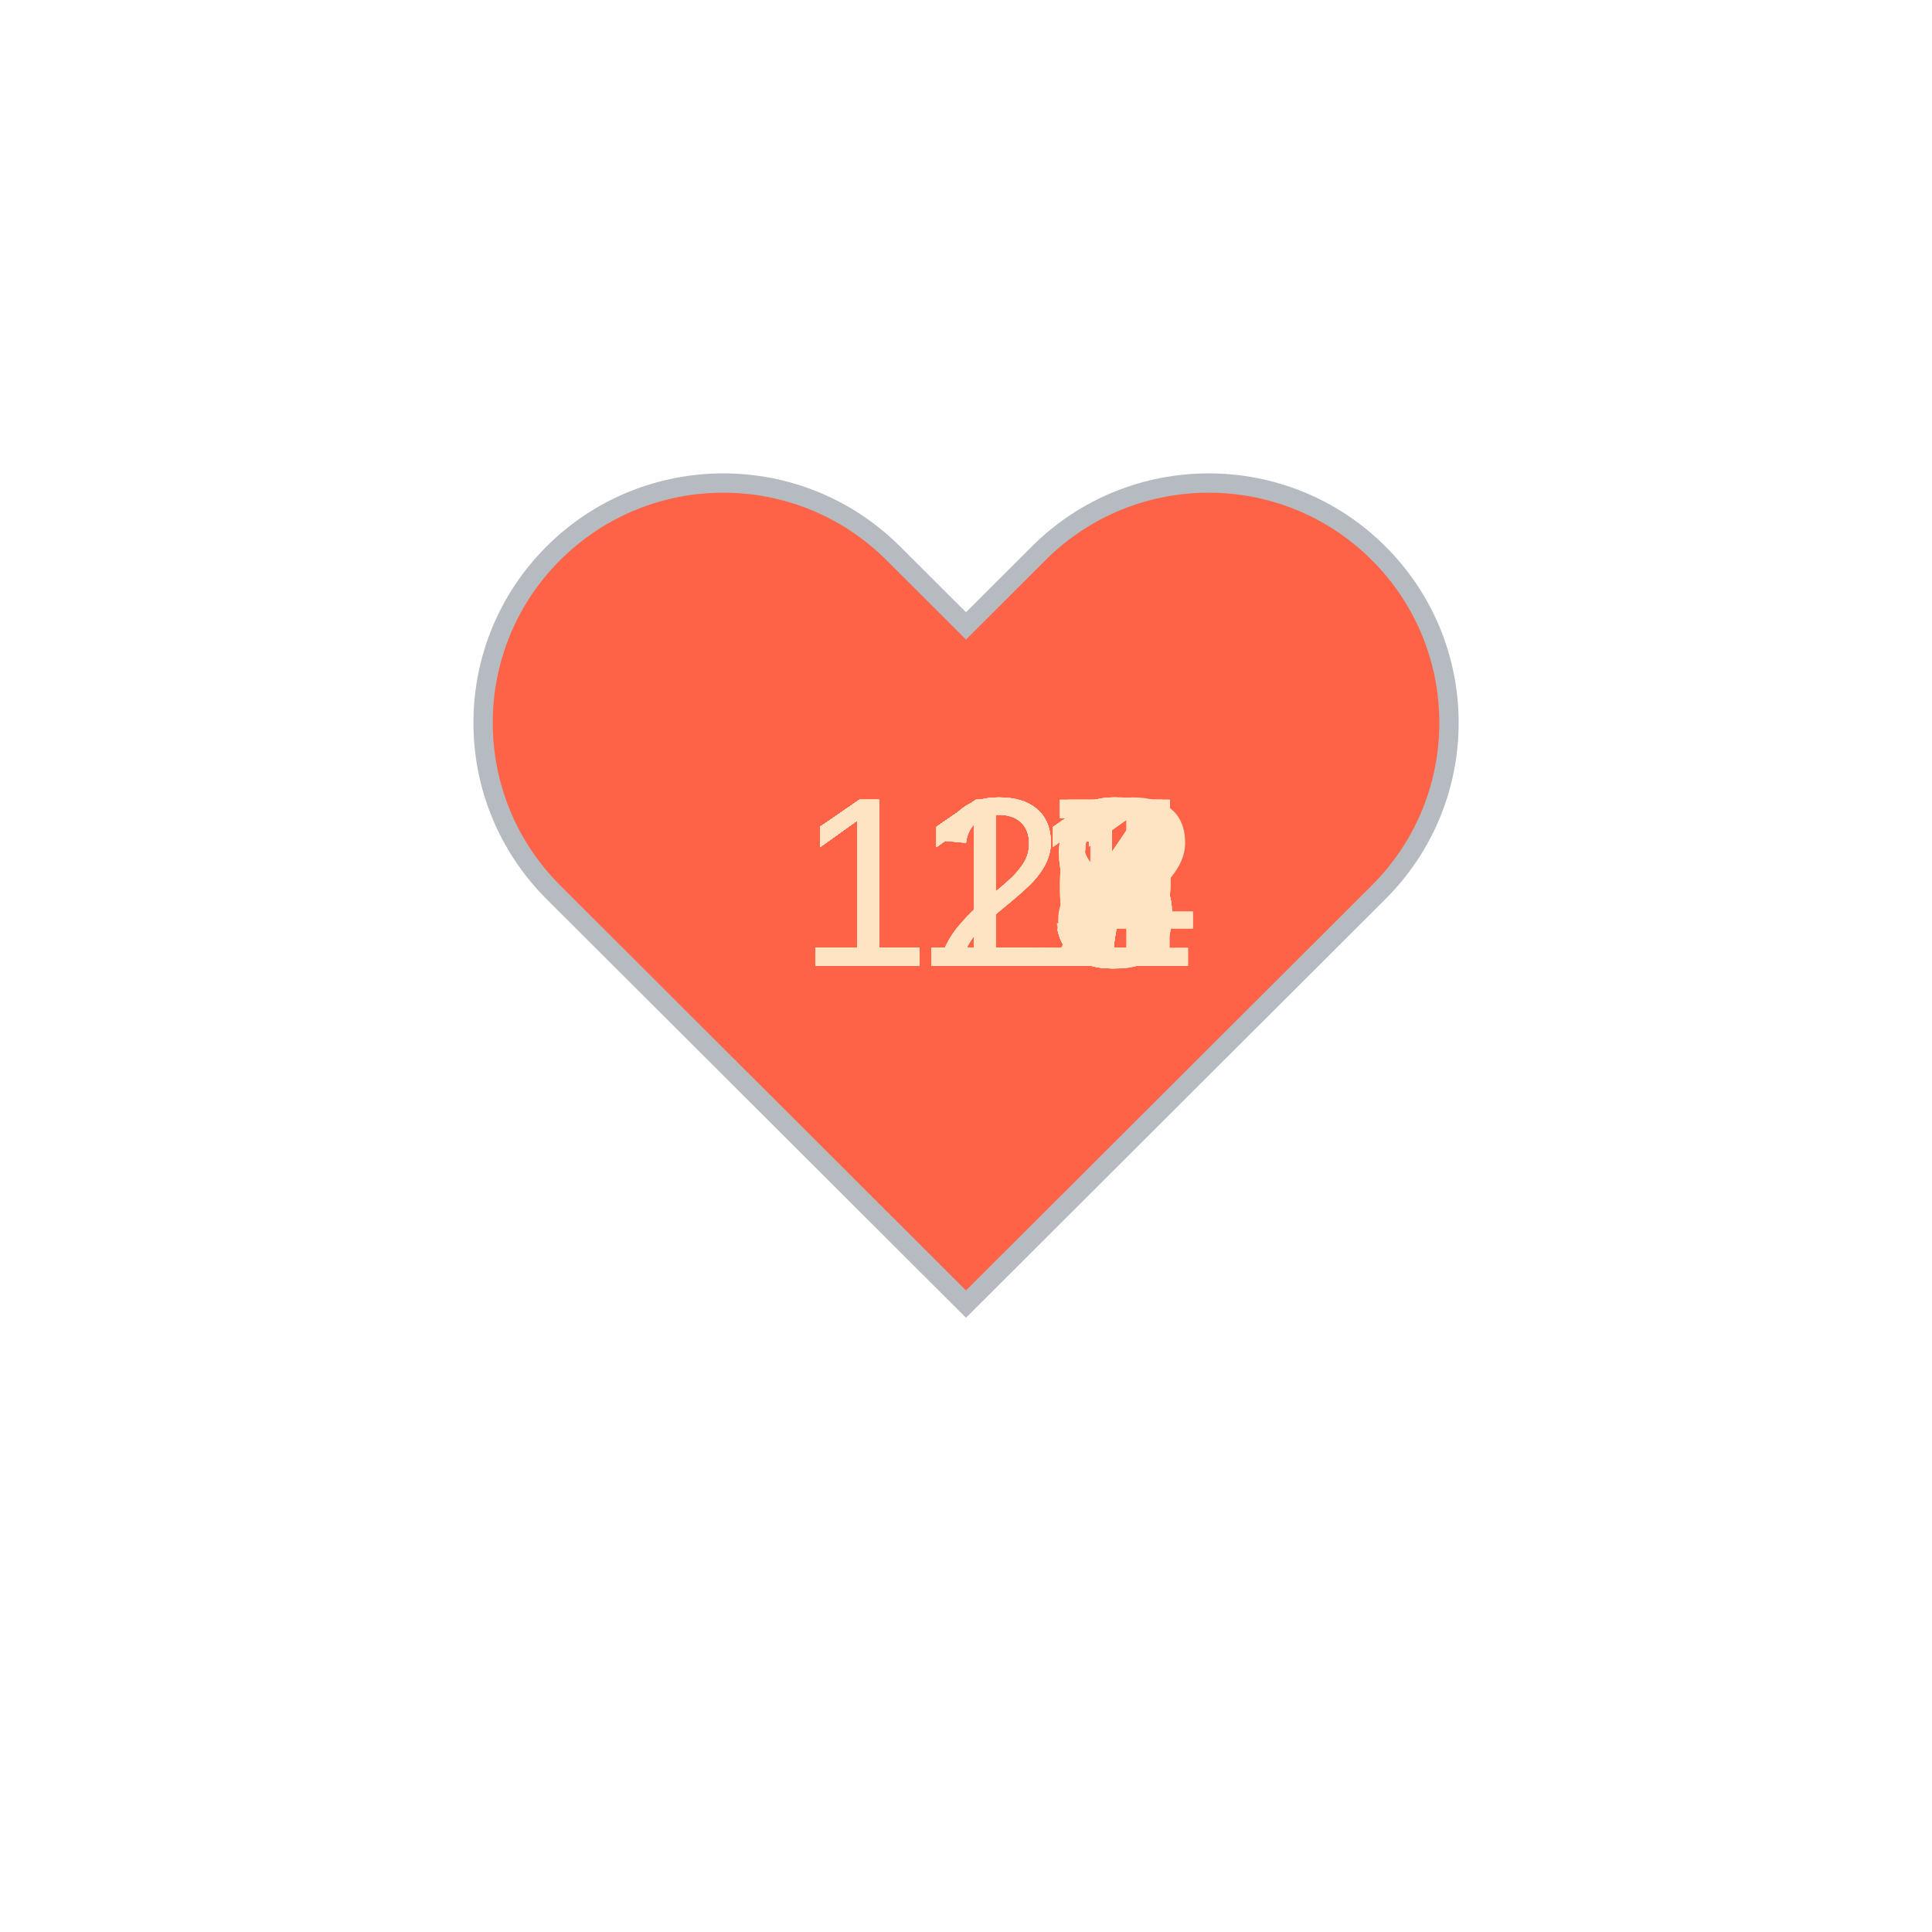
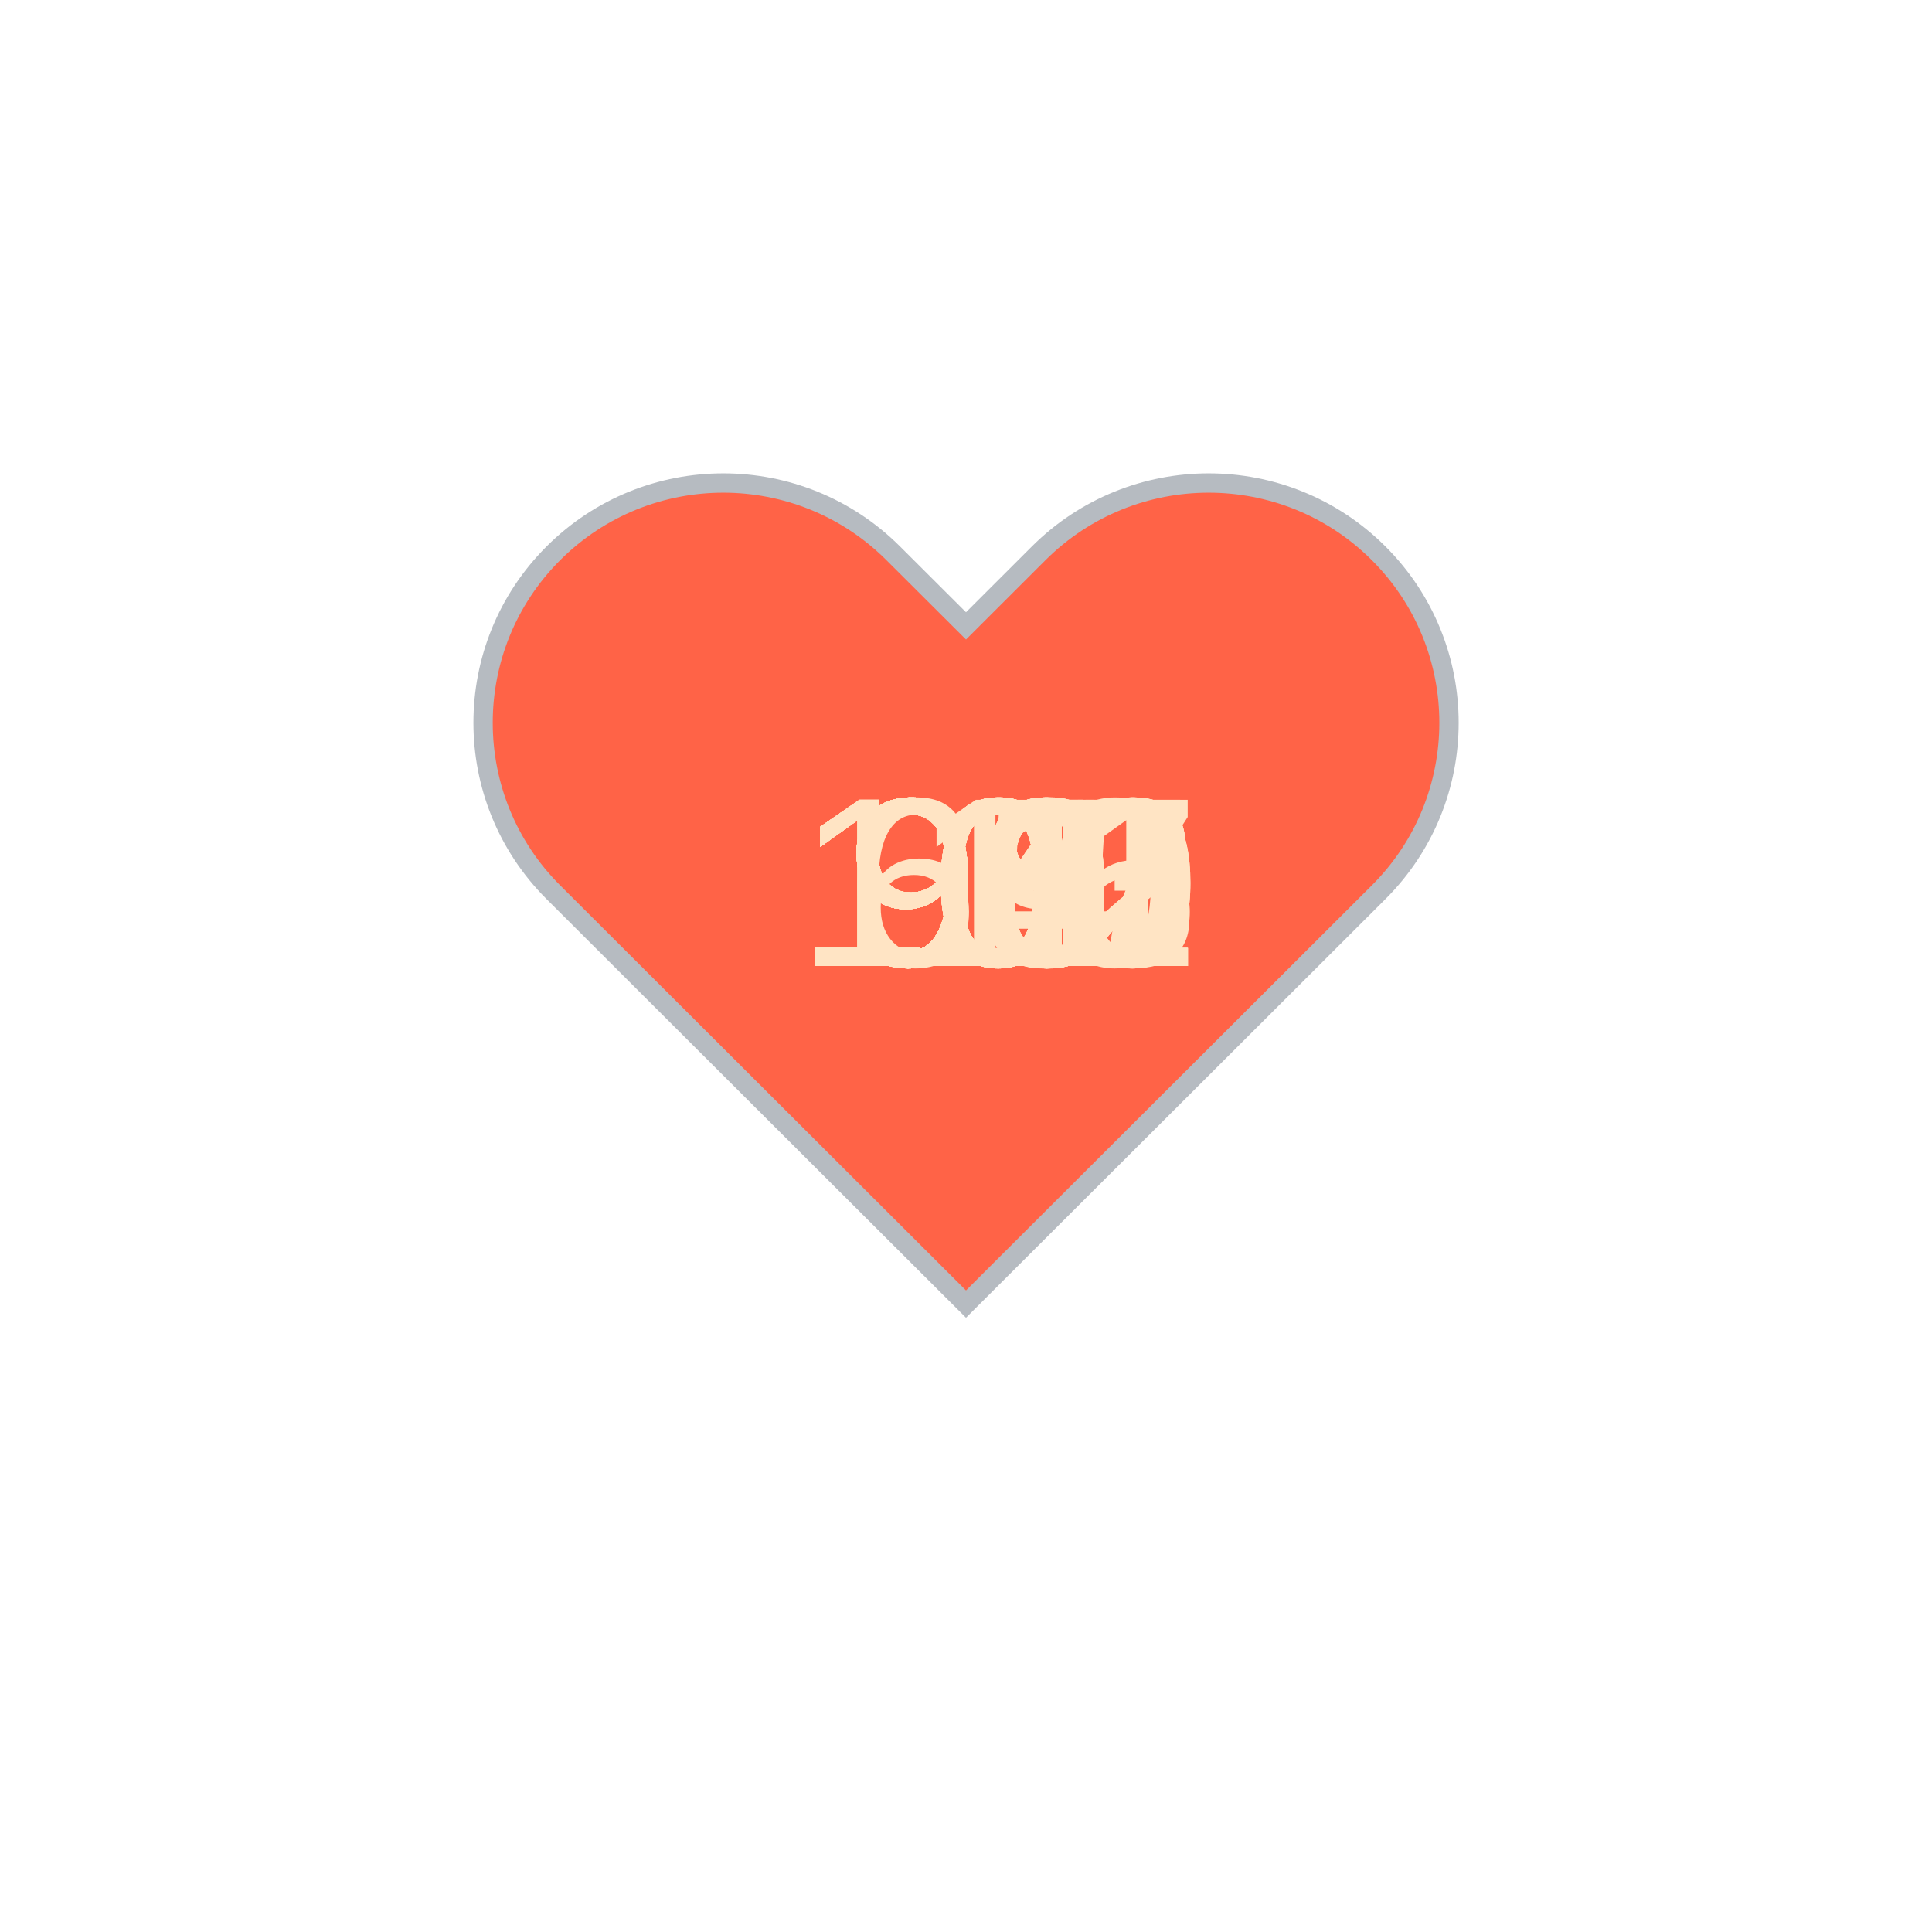
<svg xmlns="http://www.w3.org/2000/svg" baseProfile="full" height="150" version="1.1" viewBox="0,0,200,200" width="150">
  <defs />
  <g transform="translate(100 100)">
    <path d="M92.71,7.27L92.71,7.27c-9.71-9.69-25.46-9.69-35.18,0L50,14.79l-7.54-7.52C32.75-2.42,17-2.42,7.29,7.27v0 c-9.71,9.69-9.71,25.41,0,35.1L50,85l42.71-42.63C102.43,32.68,102.43,16.96,92.71,7.27z" fill="tomato" stroke="#B6BBC1" stroke-width="2" transform="translate(-50 -50)" />
    <animateTransform additive="sum" attributeName="transform" dur="1.2s" repeatCount="indefinite" type="scale" values="1; 1.5; 1.25; 1.5; 1.5; 1;" />
-     <text fill="bisque" style="font-size:25px; font-family:Arial" transform="translate(-17.5 0)">111<animate attributeName="visibility" dur="36.0s" keyTimes="0;0.03;0.07;0.1;0.13;0.17;0.2;0.23;0.27;0.3;0.33;0.37;0.4;0.43;0.47;0.5;0.53;0.57;0.6;0.63;0.67;0.7;0.73;0.77;0.8;0.83;0.87;0.9;0.93;0.97;1.0" repeatCount="indefinite" values="visible;hidden;hidden;hidden;hidden;hidden;hidden;hidden;hidden;hidden;hidden;hidden;hidden;hidden;hidden;hidden;hidden;hidden;hidden;hidden;hidden;hidden;hidden;hidden;hidden;hidden;hidden;hidden;hidden;hidden;hidden" />
+     <text fill="bisque" style="font-size:25px; font-family:Arial" transform="translate(-12.5 0)">95<animate attributeName="visibility" dur="36.0s" keyTimes="0;0.03;0.07;0.1;0.13;0.17;0.2;0.23;0.27;0.3;0.33;0.37;0.4;0.43;0.47;0.5;0.53;0.57;0.6;0.63;0.67;0.7;0.73;0.77;0.8;0.83;0.87;0.9;0.93;0.97;1.0" repeatCount="indefinite" values="visible;hidden;hidden;hidden;hidden;hidden;hidden;hidden;hidden;hidden;hidden;hidden;hidden;hidden;hidden;hidden;hidden;hidden;hidden;hidden;hidden;hidden;hidden;hidden;hidden;hidden;hidden;hidden;hidden;hidden;hidden" />
    </text>
-     <text fill="bisque" style="font-size:25px; font-family:Arial" transform="translate(-17.5 0)">117<animate attributeName="visibility" dur="36.0s" keyTimes="0;0.03;0.07;0.1;0.13;0.17;0.2;0.23;0.27;0.3;0.33;0.37;0.4;0.43;0.47;0.5;0.53;0.57;0.6;0.63;0.67;0.7;0.73;0.77;0.8;0.83;0.87;0.9;0.93;0.97;1.0" repeatCount="indefinite" values="hidden;visible;hidden;hidden;hidden;hidden;hidden;hidden;hidden;hidden;hidden;hidden;hidden;hidden;hidden;hidden;hidden;hidden;hidden;hidden;hidden;hidden;hidden;hidden;hidden;hidden;hidden;hidden;hidden;hidden;hidden" />
+     <text fill="bisque" style="font-size:25px; font-family:Arial" transform="translate(-17.5 0)">105<animate attributeName="visibility" dur="36.0s" keyTimes="0;0.03;0.07;0.1;0.13;0.17;0.2;0.23;0.27;0.3;0.33;0.37;0.4;0.43;0.47;0.5;0.53;0.57;0.6;0.63;0.67;0.7;0.73;0.77;0.8;0.83;0.87;0.9;0.93;0.97;1.0" repeatCount="indefinite" values="hidden;visible;hidden;hidden;hidden;hidden;hidden;hidden;hidden;hidden;hidden;hidden;hidden;hidden;hidden;hidden;hidden;hidden;hidden;hidden;hidden;hidden;hidden;hidden;hidden;hidden;hidden;hidden;hidden;hidden;hidden" />
    </text>
-     <text fill="bisque" style="font-size:25px; font-family:Arial" transform="translate(-17.5 0)">117<animate attributeName="visibility" dur="36.0s" keyTimes="0;0.03;0.07;0.1;0.13;0.17;0.2;0.23;0.27;0.3;0.33;0.37;0.4;0.43;0.47;0.5;0.53;0.57;0.6;0.63;0.67;0.7;0.73;0.77;0.8;0.83;0.87;0.9;0.93;0.97;1.0" repeatCount="indefinite" values="hidden;hidden;visible;hidden;hidden;hidden;hidden;hidden;hidden;hidden;hidden;hidden;hidden;hidden;hidden;hidden;hidden;hidden;hidden;hidden;hidden;hidden;hidden;hidden;hidden;hidden;hidden;hidden;hidden;hidden;hidden" />
+     <text fill="bisque" style="font-size:25px; font-family:Arial" transform="translate(-17.5 0)">102<animate attributeName="visibility" dur="36.0s" keyTimes="0;0.03;0.07;0.1;0.13;0.17;0.2;0.23;0.27;0.3;0.33;0.37;0.4;0.43;0.47;0.5;0.53;0.57;0.6;0.63;0.67;0.7;0.73;0.77;0.8;0.83;0.87;0.9;0.93;0.97;1.0" repeatCount="indefinite" values="hidden;hidden;visible;hidden;hidden;hidden;hidden;hidden;hidden;hidden;hidden;hidden;hidden;hidden;hidden;hidden;hidden;hidden;hidden;hidden;hidden;hidden;hidden;hidden;hidden;hidden;hidden;hidden;hidden;hidden;hidden" />
    </text>
-     <text fill="bisque" style="font-size:25px; font-family:Arial" transform="translate(-17.5 0)">111<animate attributeName="visibility" dur="36.0s" keyTimes="0;0.03;0.07;0.1;0.13;0.17;0.2;0.23;0.27;0.3;0.33;0.37;0.4;0.43;0.47;0.5;0.53;0.57;0.6;0.63;0.67;0.7;0.73;0.77;0.8;0.83;0.87;0.9;0.93;0.97;1.0" repeatCount="indefinite" values="hidden;hidden;hidden;visible;hidden;hidden;hidden;hidden;hidden;hidden;hidden;hidden;hidden;hidden;hidden;hidden;hidden;hidden;hidden;hidden;hidden;hidden;hidden;hidden;hidden;hidden;hidden;hidden;hidden;hidden;hidden" />
+     <text fill="bisque" style="font-size:25px; font-family:Arial" transform="translate(-12.5 0)">98<animate attributeName="visibility" dur="36.0s" keyTimes="0;0.03;0.07;0.1;0.13;0.17;0.2;0.23;0.27;0.3;0.33;0.37;0.4;0.43;0.47;0.5;0.53;0.57;0.6;0.63;0.67;0.7;0.73;0.77;0.8;0.83;0.87;0.9;0.93;0.97;1.0" repeatCount="indefinite" values="hidden;hidden;hidden;visible;hidden;hidden;hidden;hidden;hidden;hidden;hidden;hidden;hidden;hidden;hidden;hidden;hidden;hidden;hidden;hidden;hidden;hidden;hidden;hidden;hidden;hidden;hidden;hidden;hidden;hidden;hidden" />
    </text>
-     <text fill="bisque" style="font-size:25px; font-family:Arial" transform="translate(-17.5 0)">115<animate attributeName="visibility" dur="36.0s" keyTimes="0;0.03;0.07;0.1;0.13;0.17;0.2;0.23;0.27;0.3;0.33;0.37;0.4;0.43;0.47;0.5;0.53;0.57;0.6;0.63;0.67;0.7;0.73;0.77;0.8;0.83;0.87;0.9;0.93;0.97;1.0" repeatCount="indefinite" values="hidden;hidden;hidden;hidden;visible;hidden;hidden;hidden;hidden;hidden;hidden;hidden;hidden;hidden;hidden;hidden;hidden;hidden;hidden;hidden;hidden;hidden;hidden;hidden;hidden;hidden;hidden;hidden;hidden;hidden;hidden" />
+     <text fill="bisque" style="font-size:25px; font-family:Arial" transform="translate(-17.5 0)">101<animate attributeName="visibility" dur="36.0s" keyTimes="0;0.03;0.07;0.1;0.13;0.17;0.2;0.23;0.27;0.3;0.33;0.37;0.4;0.43;0.47;0.5;0.53;0.57;0.6;0.63;0.67;0.7;0.73;0.77;0.8;0.83;0.87;0.9;0.93;0.97;1.0" repeatCount="indefinite" values="hidden;hidden;hidden;hidden;visible;hidden;hidden;hidden;hidden;hidden;hidden;hidden;hidden;hidden;hidden;hidden;hidden;hidden;hidden;hidden;hidden;hidden;hidden;hidden;hidden;hidden;hidden;hidden;hidden;hidden;hidden" />
    </text>
-     <text fill="bisque" style="font-size:25px; font-family:Arial" transform="translate(-17.5 0)">115<animate attributeName="visibility" dur="36.0s" keyTimes="0;0.03;0.07;0.1;0.13;0.17;0.2;0.23;0.27;0.3;0.33;0.37;0.4;0.43;0.47;0.5;0.53;0.57;0.6;0.63;0.67;0.7;0.73;0.77;0.8;0.83;0.87;0.9;0.93;0.97;1.0" repeatCount="indefinite" values="hidden;hidden;hidden;hidden;hidden;visible;hidden;hidden;hidden;hidden;hidden;hidden;hidden;hidden;hidden;hidden;hidden;hidden;hidden;hidden;hidden;hidden;hidden;hidden;hidden;hidden;hidden;hidden;hidden;hidden;hidden" />
+     <text fill="bisque" style="font-size:25px; font-family:Arial" transform="translate(-17.5 0)">100<animate attributeName="visibility" dur="36.0s" keyTimes="0;0.03;0.07;0.1;0.13;0.17;0.2;0.23;0.27;0.3;0.33;0.37;0.4;0.43;0.47;0.5;0.53;0.57;0.6;0.63;0.67;0.7;0.73;0.77;0.8;0.83;0.87;0.9;0.93;0.97;1.0" repeatCount="indefinite" values="hidden;hidden;hidden;hidden;hidden;visible;hidden;hidden;hidden;hidden;hidden;hidden;hidden;hidden;hidden;hidden;hidden;hidden;hidden;hidden;hidden;hidden;hidden;hidden;hidden;hidden;hidden;hidden;hidden;hidden;hidden" />
    </text>
-     <text fill="bisque" style="font-size:25px; font-family:Arial" transform="translate(-17.5 0)">115<animate attributeName="visibility" dur="36.0s" keyTimes="0;0.03;0.07;0.1;0.13;0.17;0.2;0.23;0.27;0.3;0.33;0.37;0.4;0.43;0.47;0.5;0.53;0.57;0.6;0.63;0.67;0.7;0.73;0.77;0.8;0.83;0.87;0.9;0.93;0.97;1.0" repeatCount="indefinite" values="hidden;hidden;hidden;hidden;hidden;hidden;visible;hidden;hidden;hidden;hidden;hidden;hidden;hidden;hidden;hidden;hidden;hidden;hidden;hidden;hidden;hidden;hidden;hidden;hidden;hidden;hidden;hidden;hidden;hidden;hidden" />
+     <text fill="bisque" style="font-size:25px; font-family:Arial" transform="translate(-12.5 0)">98<animate attributeName="visibility" dur="36.0s" keyTimes="0;0.03;0.07;0.1;0.13;0.17;0.2;0.23;0.27;0.3;0.33;0.37;0.4;0.43;0.47;0.5;0.53;0.57;0.6;0.63;0.67;0.7;0.73;0.77;0.8;0.83;0.87;0.9;0.93;0.97;1.0" repeatCount="indefinite" values="hidden;hidden;hidden;hidden;hidden;hidden;visible;hidden;hidden;hidden;hidden;hidden;hidden;hidden;hidden;hidden;hidden;hidden;hidden;hidden;hidden;hidden;hidden;hidden;hidden;hidden;hidden;hidden;hidden;hidden;hidden" />
    </text>
-     <text fill="bisque" style="font-size:25px; font-family:Arial" transform="translate(-17.5 0)">115<animate attributeName="visibility" dur="36.0s" keyTimes="0;0.03;0.07;0.1;0.13;0.17;0.2;0.23;0.27;0.3;0.33;0.37;0.4;0.43;0.47;0.5;0.53;0.57;0.6;0.63;0.67;0.7;0.73;0.77;0.8;0.83;0.87;0.9;0.93;0.97;1.0" repeatCount="indefinite" values="hidden;hidden;hidden;hidden;hidden;hidden;hidden;visible;hidden;hidden;hidden;hidden;hidden;hidden;hidden;hidden;hidden;hidden;hidden;hidden;hidden;hidden;hidden;hidden;hidden;hidden;hidden;hidden;hidden;hidden;hidden" />
+     <text fill="bisque" style="font-size:25px; font-family:Arial" transform="translate(-17.5 0)">102<animate attributeName="visibility" dur="36.0s" keyTimes="0;0.03;0.07;0.1;0.13;0.17;0.2;0.23;0.27;0.3;0.33;0.37;0.4;0.43;0.47;0.5;0.53;0.57;0.6;0.63;0.67;0.7;0.73;0.77;0.8;0.83;0.87;0.9;0.93;0.97;1.0" repeatCount="indefinite" values="hidden;hidden;hidden;hidden;hidden;hidden;hidden;visible;hidden;hidden;hidden;hidden;hidden;hidden;hidden;hidden;hidden;hidden;hidden;hidden;hidden;hidden;hidden;hidden;hidden;hidden;hidden;hidden;hidden;hidden;hidden" />
    </text>
-     <text fill="bisque" style="font-size:25px; font-family:Arial" transform="translate(-17.5 0)">112<animate attributeName="visibility" dur="36.0s" keyTimes="0;0.03;0.07;0.1;0.13;0.17;0.2;0.23;0.27;0.3;0.33;0.37;0.4;0.43;0.47;0.5;0.53;0.57;0.6;0.63;0.67;0.7;0.73;0.77;0.8;0.83;0.87;0.9;0.93;0.97;1.0" repeatCount="indefinite" values="hidden;hidden;hidden;hidden;hidden;hidden;hidden;hidden;visible;hidden;hidden;hidden;hidden;hidden;hidden;hidden;hidden;hidden;hidden;hidden;hidden;hidden;hidden;hidden;hidden;hidden;hidden;hidden;hidden;hidden;hidden" />
+     <text fill="bisque" style="font-size:25px; font-family:Arial" transform="translate(-17.5 0)">103<animate attributeName="visibility" dur="36.0s" keyTimes="0;0.03;0.07;0.1;0.13;0.17;0.2;0.23;0.27;0.3;0.33;0.37;0.4;0.43;0.47;0.5;0.53;0.57;0.6;0.63;0.67;0.7;0.73;0.77;0.8;0.83;0.87;0.9;0.93;0.97;1.0" repeatCount="indefinite" values="hidden;hidden;hidden;hidden;hidden;hidden;hidden;hidden;visible;hidden;hidden;hidden;hidden;hidden;hidden;hidden;hidden;hidden;hidden;hidden;hidden;hidden;hidden;hidden;hidden;hidden;hidden;hidden;hidden;hidden;hidden" />
    </text>
-     <text fill="bisque" style="font-size:25px; font-family:Arial" transform="translate(-17.5 0)">117<animate attributeName="visibility" dur="36.0s" keyTimes="0;0.03;0.07;0.1;0.13;0.17;0.2;0.23;0.27;0.3;0.33;0.37;0.4;0.43;0.47;0.5;0.53;0.57;0.6;0.63;0.67;0.7;0.73;0.77;0.8;0.83;0.87;0.9;0.93;0.97;1.0" repeatCount="indefinite" values="hidden;hidden;hidden;hidden;hidden;hidden;hidden;hidden;hidden;visible;hidden;hidden;hidden;hidden;hidden;hidden;hidden;hidden;hidden;hidden;hidden;hidden;hidden;hidden;hidden;hidden;hidden;hidden;hidden;hidden;hidden" />
+     <text fill="bisque" style="font-size:25px; font-family:Arial" transform="translate(-12.5 0)">90<animate attributeName="visibility" dur="36.0s" keyTimes="0;0.03;0.07;0.1;0.13;0.17;0.2;0.23;0.27;0.3;0.33;0.37;0.4;0.43;0.47;0.5;0.53;0.57;0.6;0.63;0.67;0.7;0.73;0.77;0.8;0.83;0.87;0.9;0.93;0.97;1.0" repeatCount="indefinite" values="hidden;hidden;hidden;hidden;hidden;hidden;hidden;hidden;hidden;visible;hidden;hidden;hidden;hidden;hidden;hidden;hidden;hidden;hidden;hidden;hidden;hidden;hidden;hidden;hidden;hidden;hidden;hidden;hidden;hidden;hidden" />
    </text>
-     <text fill="bisque" style="font-size:25px; font-family:Arial" transform="translate(-17.5 0)">117<animate attributeName="visibility" dur="36.0s" keyTimes="0;0.03;0.07;0.1;0.13;0.17;0.2;0.23;0.27;0.3;0.33;0.37;0.4;0.43;0.47;0.5;0.53;0.57;0.6;0.63;0.67;0.7;0.73;0.77;0.8;0.83;0.87;0.9;0.93;0.97;1.0" repeatCount="indefinite" values="hidden;hidden;hidden;hidden;hidden;hidden;hidden;hidden;hidden;hidden;visible;hidden;hidden;hidden;hidden;hidden;hidden;hidden;hidden;hidden;hidden;hidden;hidden;hidden;hidden;hidden;hidden;hidden;hidden;hidden;hidden" />
+     <text fill="bisque" style="font-size:25px; font-family:Arial" transform="translate(-12.5 0)">64<animate attributeName="visibility" dur="36.0s" keyTimes="0;0.03;0.07;0.1;0.13;0.17;0.2;0.23;0.27;0.3;0.33;0.37;0.4;0.43;0.47;0.5;0.53;0.57;0.6;0.63;0.67;0.7;0.73;0.77;0.8;0.83;0.87;0.9;0.93;0.97;1.0" repeatCount="indefinite" values="hidden;hidden;hidden;hidden;hidden;hidden;hidden;hidden;hidden;hidden;visible;hidden;hidden;hidden;hidden;hidden;hidden;hidden;hidden;hidden;hidden;hidden;hidden;hidden;hidden;hidden;hidden;hidden;hidden;hidden;hidden" />
    </text>
-     <text fill="bisque" style="font-size:25px; font-family:Arial" transform="translate(-17.5 0)">111<animate attributeName="visibility" dur="36.0s" keyTimes="0;0.03;0.07;0.1;0.13;0.17;0.2;0.23;0.27;0.3;0.33;0.37;0.4;0.43;0.47;0.5;0.53;0.57;0.6;0.63;0.67;0.7;0.73;0.77;0.8;0.83;0.87;0.9;0.93;0.97;1.0" repeatCount="indefinite" values="hidden;hidden;hidden;hidden;hidden;hidden;hidden;hidden;hidden;hidden;hidden;visible;hidden;hidden;hidden;hidden;hidden;hidden;hidden;hidden;hidden;hidden;hidden;hidden;hidden;hidden;hidden;hidden;hidden;hidden;hidden" />
+     <text fill="bisque" style="font-size:25px; font-family:Arial" transform="translate(-17.5 0)">107<animate attributeName="visibility" dur="36.0s" keyTimes="0;0.03;0.07;0.1;0.13;0.17;0.2;0.23;0.27;0.3;0.33;0.37;0.4;0.43;0.47;0.5;0.53;0.57;0.6;0.63;0.67;0.7;0.73;0.77;0.8;0.83;0.87;0.9;0.93;0.97;1.0" repeatCount="indefinite" values="hidden;hidden;hidden;hidden;hidden;hidden;hidden;hidden;hidden;hidden;hidden;visible;hidden;hidden;hidden;hidden;hidden;hidden;hidden;hidden;hidden;hidden;hidden;hidden;hidden;hidden;hidden;hidden;hidden;hidden;hidden" />
    </text>
-     <text fill="bisque" style="font-size:25px; font-family:Arial" transform="translate(-17.5 0)">111<animate attributeName="visibility" dur="36.0s" keyTimes="0;0.03;0.07;0.1;0.13;0.17;0.2;0.23;0.27;0.3;0.33;0.37;0.4;0.43;0.47;0.5;0.53;0.57;0.6;0.63;0.67;0.7;0.73;0.77;0.8;0.83;0.87;0.9;0.93;0.97;1.0" repeatCount="indefinite" values="hidden;hidden;hidden;hidden;hidden;hidden;hidden;hidden;hidden;hidden;hidden;hidden;visible;hidden;hidden;hidden;hidden;hidden;hidden;hidden;hidden;hidden;hidden;hidden;hidden;hidden;hidden;hidden;hidden;hidden;hidden" />
+     <text fill="bisque" style="font-size:25px; font-family:Arial" transform="translate(-17.5 0)">100<animate attributeName="visibility" dur="36.0s" keyTimes="0;0.03;0.07;0.1;0.13;0.17;0.2;0.23;0.27;0.3;0.33;0.37;0.4;0.43;0.47;0.5;0.53;0.57;0.6;0.63;0.67;0.7;0.73;0.77;0.8;0.83;0.87;0.9;0.93;0.97;1.0" repeatCount="indefinite" values="hidden;hidden;hidden;hidden;hidden;hidden;hidden;hidden;hidden;hidden;hidden;hidden;visible;hidden;hidden;hidden;hidden;hidden;hidden;hidden;hidden;hidden;hidden;hidden;hidden;hidden;hidden;hidden;hidden;hidden;hidden" />
    </text>
-     <text fill="bisque" style="font-size:25px; font-family:Arial" transform="translate(-17.5 0)">115<animate attributeName="visibility" dur="36.0s" keyTimes="0;0.03;0.07;0.1;0.13;0.17;0.2;0.23;0.27;0.3;0.33;0.37;0.4;0.43;0.47;0.5;0.53;0.57;0.6;0.63;0.67;0.7;0.73;0.77;0.8;0.83;0.87;0.9;0.93;0.97;1.0" repeatCount="indefinite" values="hidden;hidden;hidden;hidden;hidden;hidden;hidden;hidden;hidden;hidden;hidden;hidden;hidden;visible;hidden;hidden;hidden;hidden;hidden;hidden;hidden;hidden;hidden;hidden;hidden;hidden;hidden;hidden;hidden;hidden;hidden" />
+     <text fill="bisque" style="font-size:25px; font-family:Arial" transform="translate(-17.5 0)">102<animate attributeName="visibility" dur="36.0s" keyTimes="0;0.03;0.07;0.1;0.13;0.17;0.2;0.23;0.27;0.3;0.33;0.37;0.4;0.43;0.47;0.5;0.53;0.57;0.6;0.63;0.67;0.7;0.73;0.77;0.8;0.83;0.87;0.9;0.93;0.97;1.0" repeatCount="indefinite" values="hidden;hidden;hidden;hidden;hidden;hidden;hidden;hidden;hidden;hidden;hidden;hidden;hidden;visible;hidden;hidden;hidden;hidden;hidden;hidden;hidden;hidden;hidden;hidden;hidden;hidden;hidden;hidden;hidden;hidden;hidden" />
    </text>
-     <text fill="bisque" style="font-size:25px; font-family:Arial" transform="translate(-17.5 0)">117<animate attributeName="visibility" dur="36.0s" keyTimes="0;0.03;0.07;0.1;0.13;0.17;0.2;0.23;0.27;0.3;0.33;0.37;0.4;0.43;0.47;0.5;0.53;0.57;0.6;0.63;0.67;0.7;0.73;0.77;0.8;0.83;0.87;0.9;0.93;0.97;1.0" repeatCount="indefinite" values="hidden;hidden;hidden;hidden;hidden;hidden;hidden;hidden;hidden;hidden;hidden;hidden;hidden;hidden;visible;hidden;hidden;hidden;hidden;hidden;hidden;hidden;hidden;hidden;hidden;hidden;hidden;hidden;hidden;hidden;hidden" />
+     <text fill="bisque" style="font-size:25px; font-family:Arial" transform="translate(-12.5 0)">99<animate attributeName="visibility" dur="36.0s" keyTimes="0;0.03;0.07;0.1;0.13;0.17;0.2;0.23;0.27;0.3;0.33;0.37;0.4;0.43;0.47;0.5;0.53;0.57;0.6;0.63;0.67;0.7;0.73;0.77;0.8;0.83;0.87;0.9;0.93;0.97;1.0" repeatCount="indefinite" values="hidden;hidden;hidden;hidden;hidden;hidden;hidden;hidden;hidden;hidden;hidden;hidden;hidden;hidden;visible;hidden;hidden;hidden;hidden;hidden;hidden;hidden;hidden;hidden;hidden;hidden;hidden;hidden;hidden;hidden;hidden" />
    </text>
-     <text fill="bisque" style="font-size:25px; font-family:Arial" transform="translate(-17.5 0)">118<animate attributeName="visibility" dur="36.0s" keyTimes="0;0.03;0.07;0.1;0.13;0.17;0.2;0.23;0.27;0.3;0.33;0.37;0.4;0.43;0.47;0.5;0.53;0.57;0.6;0.63;0.67;0.7;0.73;0.77;0.8;0.83;0.87;0.9;0.93;0.97;1.0" repeatCount="indefinite" values="hidden;hidden;hidden;hidden;hidden;hidden;hidden;hidden;hidden;hidden;hidden;hidden;hidden;hidden;hidden;visible;hidden;hidden;hidden;hidden;hidden;hidden;hidden;hidden;hidden;hidden;hidden;hidden;hidden;hidden;hidden" />
+     <text fill="bisque" style="font-size:25px; font-family:Arial" transform="translate(-12.5 0)">96<animate attributeName="visibility" dur="36.0s" keyTimes="0;0.03;0.07;0.1;0.13;0.17;0.2;0.23;0.27;0.3;0.33;0.37;0.4;0.43;0.47;0.5;0.53;0.57;0.6;0.63;0.67;0.7;0.73;0.77;0.8;0.83;0.87;0.9;0.93;0.97;1.0" repeatCount="indefinite" values="hidden;hidden;hidden;hidden;hidden;hidden;hidden;hidden;hidden;hidden;hidden;hidden;hidden;hidden;hidden;visible;hidden;hidden;hidden;hidden;hidden;hidden;hidden;hidden;hidden;hidden;hidden;hidden;hidden;hidden;hidden" />
    </text>
-     <text fill="bisque" style="font-size:25px; font-family:Arial" transform="translate(-17.5 0)">119<animate attributeName="visibility" dur="36.0s" keyTimes="0;0.03;0.07;0.1;0.13;0.17;0.2;0.23;0.27;0.3;0.33;0.37;0.4;0.43;0.47;0.5;0.53;0.57;0.6;0.63;0.67;0.7;0.73;0.77;0.8;0.83;0.87;0.9;0.93;0.97;1.0" repeatCount="indefinite" values="hidden;hidden;hidden;hidden;hidden;hidden;hidden;hidden;hidden;hidden;hidden;hidden;hidden;hidden;hidden;hidden;visible;hidden;hidden;hidden;hidden;hidden;hidden;hidden;hidden;hidden;hidden;hidden;hidden;hidden;hidden" />
+     <text fill="bisque" style="font-size:25px; font-family:Arial" transform="translate(-12.5 0)">96<animate attributeName="visibility" dur="36.0s" keyTimes="0;0.03;0.07;0.1;0.13;0.17;0.2;0.23;0.27;0.3;0.33;0.37;0.4;0.43;0.47;0.5;0.53;0.57;0.6;0.63;0.67;0.7;0.73;0.77;0.8;0.83;0.87;0.9;0.93;0.97;1.0" repeatCount="indefinite" values="hidden;hidden;hidden;hidden;hidden;hidden;hidden;hidden;hidden;hidden;hidden;hidden;hidden;hidden;hidden;hidden;visible;hidden;hidden;hidden;hidden;hidden;hidden;hidden;hidden;hidden;hidden;hidden;hidden;hidden;hidden" />
    </text>
-     <text fill="bisque" style="font-size:25px; font-family:Arial" transform="translate(-17.5 0)">119<animate attributeName="visibility" dur="36.0s" keyTimes="0;0.03;0.07;0.1;0.13;0.17;0.2;0.23;0.27;0.3;0.33;0.37;0.4;0.43;0.47;0.5;0.53;0.57;0.6;0.63;0.67;0.7;0.73;0.77;0.8;0.83;0.87;0.9;0.93;0.97;1.0" repeatCount="indefinite" values="hidden;hidden;hidden;hidden;hidden;hidden;hidden;hidden;hidden;hidden;hidden;hidden;hidden;hidden;hidden;hidden;hidden;visible;hidden;hidden;hidden;hidden;hidden;hidden;hidden;hidden;hidden;hidden;hidden;hidden;hidden" />
+     <text fill="bisque" style="font-size:25px; font-family:Arial" transform="translate(-12.5 0)">93<animate attributeName="visibility" dur="36.0s" keyTimes="0;0.03;0.07;0.1;0.13;0.17;0.2;0.23;0.27;0.3;0.33;0.37;0.4;0.43;0.47;0.5;0.53;0.57;0.6;0.63;0.67;0.7;0.73;0.77;0.8;0.83;0.87;0.9;0.93;0.97;1.0" repeatCount="indefinite" values="hidden;hidden;hidden;hidden;hidden;hidden;hidden;hidden;hidden;hidden;hidden;hidden;hidden;hidden;hidden;hidden;hidden;visible;hidden;hidden;hidden;hidden;hidden;hidden;hidden;hidden;hidden;hidden;hidden;hidden;hidden" />
    </text>
-     <text fill="bisque" style="font-size:25px; font-family:Arial" transform="translate(-17.5 0)">121<animate attributeName="visibility" dur="36.0s" keyTimes="0;0.03;0.07;0.1;0.13;0.17;0.2;0.23;0.27;0.3;0.33;0.37;0.4;0.43;0.47;0.5;0.53;0.57;0.6;0.63;0.67;0.7;0.73;0.77;0.8;0.83;0.87;0.9;0.93;0.97;1.0" repeatCount="indefinite" values="hidden;hidden;hidden;hidden;hidden;hidden;hidden;hidden;hidden;hidden;hidden;hidden;hidden;hidden;hidden;hidden;hidden;hidden;visible;hidden;hidden;hidden;hidden;hidden;hidden;hidden;hidden;hidden;hidden;hidden;hidden" />
+     <text fill="bisque" style="font-size:25px; font-family:Arial" transform="translate(-12.5 0)">93<animate attributeName="visibility" dur="36.0s" keyTimes="0;0.03;0.07;0.1;0.13;0.17;0.2;0.23;0.27;0.3;0.33;0.37;0.4;0.43;0.47;0.5;0.53;0.57;0.6;0.63;0.67;0.7;0.73;0.77;0.8;0.83;0.87;0.9;0.93;0.97;1.0" repeatCount="indefinite" values="hidden;hidden;hidden;hidden;hidden;hidden;hidden;hidden;hidden;hidden;hidden;hidden;hidden;hidden;hidden;hidden;hidden;hidden;visible;hidden;hidden;hidden;hidden;hidden;hidden;hidden;hidden;hidden;hidden;hidden;hidden" />
    </text>
-     <text fill="bisque" style="font-size:25px; font-family:Arial" transform="translate(-17.5 0)">122<animate attributeName="visibility" dur="36.0s" keyTimes="0;0.03;0.07;0.1;0.13;0.17;0.2;0.23;0.27;0.3;0.33;0.37;0.4;0.43;0.47;0.5;0.53;0.57;0.6;0.63;0.67;0.7;0.73;0.77;0.8;0.83;0.87;0.9;0.93;0.97;1.0" repeatCount="indefinite" values="hidden;hidden;hidden;hidden;hidden;hidden;hidden;hidden;hidden;hidden;hidden;hidden;hidden;hidden;hidden;hidden;hidden;hidden;hidden;visible;hidden;hidden;hidden;hidden;hidden;hidden;hidden;hidden;hidden;hidden;hidden" />
+     <text fill="bisque" style="font-size:25px; font-family:Arial" transform="translate(-12.5 0)">93<animate attributeName="visibility" dur="36.0s" keyTimes="0;0.03;0.07;0.1;0.13;0.17;0.2;0.23;0.27;0.3;0.33;0.37;0.4;0.43;0.47;0.5;0.53;0.57;0.6;0.63;0.67;0.7;0.73;0.77;0.8;0.83;0.87;0.9;0.93;0.97;1.0" repeatCount="indefinite" values="hidden;hidden;hidden;hidden;hidden;hidden;hidden;hidden;hidden;hidden;hidden;hidden;hidden;hidden;hidden;hidden;hidden;hidden;hidden;visible;hidden;hidden;hidden;hidden;hidden;hidden;hidden;hidden;hidden;hidden;hidden" />
    </text>
-     <text fill="bisque" style="font-size:25px; font-family:Arial" transform="translate(-17.5 0)">124<animate attributeName="visibility" dur="36.0s" keyTimes="0;0.03;0.07;0.1;0.13;0.17;0.2;0.23;0.27;0.3;0.33;0.37;0.4;0.43;0.47;0.5;0.53;0.57;0.6;0.63;0.67;0.7;0.73;0.77;0.8;0.83;0.87;0.9;0.93;0.97;1.0" repeatCount="indefinite" values="hidden;hidden;hidden;hidden;hidden;hidden;hidden;hidden;hidden;hidden;hidden;hidden;hidden;hidden;hidden;hidden;hidden;hidden;hidden;hidden;visible;hidden;hidden;hidden;hidden;hidden;hidden;hidden;hidden;hidden;hidden" />
+     <text fill="bisque" style="font-size:25px; font-family:Arial" transform="translate(-12.5 0)">98<animate attributeName="visibility" dur="36.0s" keyTimes="0;0.03;0.07;0.1;0.13;0.17;0.2;0.23;0.27;0.3;0.33;0.37;0.4;0.43;0.47;0.5;0.53;0.57;0.6;0.63;0.67;0.7;0.73;0.77;0.8;0.83;0.87;0.9;0.93;0.97;1.0" repeatCount="indefinite" values="hidden;hidden;hidden;hidden;hidden;hidden;hidden;hidden;hidden;hidden;hidden;hidden;hidden;hidden;hidden;hidden;hidden;hidden;hidden;hidden;visible;hidden;hidden;hidden;hidden;hidden;hidden;hidden;hidden;hidden;hidden" />
    </text>
-     <text fill="bisque" style="font-size:25px; font-family:Arial" transform="translate(-17.5 0)">124<animate attributeName="visibility" dur="36.0s" keyTimes="0;0.03;0.07;0.1;0.13;0.17;0.2;0.23;0.27;0.3;0.33;0.37;0.4;0.43;0.47;0.5;0.53;0.57;0.6;0.63;0.67;0.7;0.73;0.77;0.8;0.83;0.87;0.9;0.93;0.97;1.0" repeatCount="indefinite" values="hidden;hidden;hidden;hidden;hidden;hidden;hidden;hidden;hidden;hidden;hidden;hidden;hidden;hidden;hidden;hidden;hidden;hidden;hidden;hidden;hidden;visible;hidden;hidden;hidden;hidden;hidden;hidden;hidden;hidden;hidden" />
+     <text fill="bisque" style="font-size:25px; font-family:Arial" transform="translate(-12.5 0)">91<animate attributeName="visibility" dur="36.0s" keyTimes="0;0.03;0.07;0.1;0.13;0.17;0.2;0.23;0.27;0.3;0.33;0.37;0.4;0.43;0.47;0.5;0.53;0.57;0.6;0.63;0.67;0.7;0.73;0.77;0.8;0.83;0.87;0.9;0.93;0.97;1.0" repeatCount="indefinite" values="hidden;hidden;hidden;hidden;hidden;hidden;hidden;hidden;hidden;hidden;hidden;hidden;hidden;hidden;hidden;hidden;hidden;hidden;hidden;hidden;hidden;visible;hidden;hidden;hidden;hidden;hidden;hidden;hidden;hidden;hidden" />
    </text>
-     <text fill="bisque" style="font-size:25px; font-family:Arial" transform="translate(-17.5 0)">124<animate attributeName="visibility" dur="36.0s" keyTimes="0;0.03;0.07;0.1;0.13;0.17;0.2;0.23;0.27;0.3;0.33;0.37;0.4;0.43;0.47;0.5;0.53;0.57;0.6;0.63;0.67;0.7;0.73;0.77;0.8;0.83;0.87;0.9;0.93;0.97;1.0" repeatCount="indefinite" values="hidden;hidden;hidden;hidden;hidden;hidden;hidden;hidden;hidden;hidden;hidden;hidden;hidden;hidden;hidden;hidden;hidden;hidden;hidden;hidden;hidden;hidden;visible;hidden;hidden;hidden;hidden;hidden;hidden;hidden;hidden" />
+     <text fill="bisque" style="font-size:25px; font-family:Arial" transform="translate(-12.5 0)">91<animate attributeName="visibility" dur="36.0s" keyTimes="0;0.03;0.07;0.1;0.13;0.17;0.2;0.23;0.27;0.3;0.33;0.37;0.4;0.43;0.47;0.5;0.53;0.57;0.6;0.63;0.67;0.7;0.73;0.77;0.8;0.83;0.87;0.9;0.93;0.97;1.0" repeatCount="indefinite" values="hidden;hidden;hidden;hidden;hidden;hidden;hidden;hidden;hidden;hidden;hidden;hidden;hidden;hidden;hidden;hidden;hidden;hidden;hidden;hidden;hidden;hidden;visible;hidden;hidden;hidden;hidden;hidden;hidden;hidden;hidden" />
    </text>
-     <text fill="bisque" style="font-size:25px; font-family:Arial" transform="translate(-17.5 0)">117<animate attributeName="visibility" dur="36.0s" keyTimes="0;0.03;0.07;0.1;0.13;0.17;0.2;0.23;0.27;0.3;0.33;0.37;0.4;0.43;0.47;0.5;0.53;0.57;0.6;0.63;0.67;0.7;0.73;0.77;0.8;0.83;0.87;0.9;0.93;0.97;1.0" repeatCount="indefinite" values="hidden;hidden;hidden;hidden;hidden;hidden;hidden;hidden;hidden;hidden;hidden;hidden;hidden;hidden;hidden;hidden;hidden;hidden;hidden;hidden;hidden;hidden;hidden;visible;hidden;hidden;hidden;hidden;hidden;hidden;hidden" />
+     <text fill="bisque" style="font-size:25px; font-family:Arial" transform="translate(-12.5 0)">98<animate attributeName="visibility" dur="36.0s" keyTimes="0;0.03;0.07;0.1;0.13;0.17;0.2;0.23;0.27;0.3;0.33;0.37;0.4;0.43;0.47;0.5;0.53;0.57;0.6;0.63;0.67;0.7;0.73;0.77;0.8;0.83;0.87;0.9;0.93;0.97;1.0" repeatCount="indefinite" values="hidden;hidden;hidden;hidden;hidden;hidden;hidden;hidden;hidden;hidden;hidden;hidden;hidden;hidden;hidden;hidden;hidden;hidden;hidden;hidden;hidden;hidden;hidden;visible;hidden;hidden;hidden;hidden;hidden;hidden;hidden" />
    </text>
-     <text fill="bisque" style="font-size:25px; font-family:Arial" transform="translate(-17.5 0)">119<animate attributeName="visibility" dur="36.0s" keyTimes="0;0.03;0.07;0.1;0.13;0.17;0.2;0.23;0.27;0.3;0.33;0.37;0.4;0.43;0.47;0.5;0.53;0.57;0.6;0.63;0.67;0.7;0.73;0.77;0.8;0.83;0.87;0.9;0.93;0.97;1.0" repeatCount="indefinite" values="hidden;hidden;hidden;hidden;hidden;hidden;hidden;hidden;hidden;hidden;hidden;hidden;hidden;hidden;hidden;hidden;hidden;hidden;hidden;hidden;hidden;hidden;hidden;hidden;visible;hidden;hidden;hidden;hidden;hidden;hidden" />
+     <text fill="bisque" style="font-size:25px; font-family:Arial" transform="translate(-12.5 0)">96<animate attributeName="visibility" dur="36.0s" keyTimes="0;0.03;0.07;0.1;0.13;0.17;0.2;0.23;0.27;0.3;0.33;0.37;0.4;0.43;0.47;0.5;0.53;0.57;0.6;0.63;0.67;0.7;0.73;0.77;0.8;0.83;0.87;0.9;0.93;0.97;1.0" repeatCount="indefinite" values="hidden;hidden;hidden;hidden;hidden;hidden;hidden;hidden;hidden;hidden;hidden;hidden;hidden;hidden;hidden;hidden;hidden;hidden;hidden;hidden;hidden;hidden;hidden;hidden;visible;hidden;hidden;hidden;hidden;hidden;hidden" />
    </text>
-     <text fill="bisque" style="font-size:25px; font-family:Arial" transform="translate(-17.5 0)">116<animate attributeName="visibility" dur="36.0s" keyTimes="0;0.03;0.07;0.1;0.13;0.17;0.2;0.23;0.27;0.3;0.33;0.37;0.4;0.43;0.47;0.5;0.53;0.57;0.6;0.63;0.67;0.7;0.73;0.77;0.8;0.83;0.87;0.9;0.93;0.97;1.0" repeatCount="indefinite" values="hidden;hidden;hidden;hidden;hidden;hidden;hidden;hidden;hidden;hidden;hidden;hidden;hidden;hidden;hidden;hidden;hidden;hidden;hidden;hidden;hidden;hidden;hidden;hidden;hidden;visible;hidden;hidden;hidden;hidden;hidden" />
+     <text fill="bisque" style="font-size:25px; font-family:Arial" transform="translate(-12.5 0)">94<animate attributeName="visibility" dur="36.0s" keyTimes="0;0.03;0.07;0.1;0.13;0.17;0.2;0.23;0.27;0.3;0.33;0.37;0.4;0.43;0.47;0.5;0.53;0.57;0.6;0.63;0.67;0.7;0.73;0.77;0.8;0.83;0.87;0.9;0.93;0.97;1.0" repeatCount="indefinite" values="hidden;hidden;hidden;hidden;hidden;hidden;hidden;hidden;hidden;hidden;hidden;hidden;hidden;hidden;hidden;hidden;hidden;hidden;hidden;hidden;hidden;hidden;hidden;hidden;hidden;visible;hidden;hidden;hidden;hidden;hidden" />
    </text>
-     <text fill="bisque" style="font-size:25px; font-family:Arial" transform="translate(-17.5 0)">116<animate attributeName="visibility" dur="36.0s" keyTimes="0;0.03;0.07;0.1;0.13;0.17;0.2;0.23;0.27;0.3;0.33;0.37;0.4;0.43;0.47;0.5;0.53;0.57;0.6;0.63;0.67;0.7;0.73;0.77;0.8;0.83;0.87;0.9;0.93;0.97;1.0" repeatCount="indefinite" values="hidden;hidden;hidden;hidden;hidden;hidden;hidden;hidden;hidden;hidden;hidden;hidden;hidden;hidden;hidden;hidden;hidden;hidden;hidden;hidden;hidden;hidden;hidden;hidden;hidden;hidden;visible;hidden;hidden;hidden;hidden" />
+     <text fill="bisque" style="font-size:25px; font-family:Arial" transform="translate(-17.5 0)">110<animate attributeName="visibility" dur="36.0s" keyTimes="0;0.03;0.07;0.1;0.13;0.17;0.2;0.23;0.27;0.3;0.33;0.37;0.4;0.43;0.47;0.5;0.53;0.57;0.6;0.63;0.67;0.7;0.73;0.77;0.8;0.83;0.87;0.9;0.93;0.97;1.0" repeatCount="indefinite" values="hidden;hidden;hidden;hidden;hidden;hidden;hidden;hidden;hidden;hidden;hidden;hidden;hidden;hidden;hidden;hidden;hidden;hidden;hidden;hidden;hidden;hidden;hidden;hidden;hidden;hidden;visible;hidden;hidden;hidden;hidden" />
    </text>
-     <text fill="bisque" style="font-size:25px; font-family:Arial" transform="translate(-17.5 0)">117<animate attributeName="visibility" dur="36.0s" keyTimes="0;0.03;0.07;0.1;0.13;0.17;0.2;0.23;0.27;0.3;0.33;0.37;0.4;0.43;0.47;0.5;0.53;0.57;0.6;0.63;0.67;0.7;0.73;0.77;0.8;0.83;0.87;0.9;0.93;0.97;1.0" repeatCount="indefinite" values="hidden;hidden;hidden;hidden;hidden;hidden;hidden;hidden;hidden;hidden;hidden;hidden;hidden;hidden;hidden;hidden;hidden;hidden;hidden;hidden;hidden;hidden;hidden;hidden;hidden;hidden;hidden;visible;hidden;hidden;hidden" />
+     <text fill="bisque" style="font-size:25px; font-family:Arial" transform="translate(-12.5 0)">90<animate attributeName="visibility" dur="36.0s" keyTimes="0;0.03;0.07;0.1;0.13;0.17;0.2;0.23;0.27;0.3;0.33;0.37;0.4;0.43;0.47;0.5;0.53;0.57;0.6;0.63;0.67;0.7;0.73;0.77;0.8;0.83;0.87;0.9;0.93;0.97;1.0" repeatCount="indefinite" values="hidden;hidden;hidden;hidden;hidden;hidden;hidden;hidden;hidden;hidden;hidden;hidden;hidden;hidden;hidden;hidden;hidden;hidden;hidden;hidden;hidden;hidden;hidden;hidden;hidden;hidden;hidden;visible;hidden;hidden;hidden" />
    </text>
-     <text fill="bisque" style="font-size:25px; font-family:Arial" transform="translate(-17.5 0)">115<animate attributeName="visibility" dur="36.0s" keyTimes="0;0.03;0.07;0.1;0.13;0.17;0.2;0.23;0.27;0.3;0.33;0.37;0.4;0.43;0.47;0.5;0.53;0.57;0.6;0.63;0.67;0.7;0.73;0.77;0.8;0.83;0.87;0.9;0.93;0.97;1.0" repeatCount="indefinite" values="hidden;hidden;hidden;hidden;hidden;hidden;hidden;hidden;hidden;hidden;hidden;hidden;hidden;hidden;hidden;hidden;hidden;hidden;hidden;hidden;hidden;hidden;hidden;hidden;hidden;hidden;hidden;hidden;visible;hidden;hidden" />
+     <text fill="bisque" style="font-size:25px; font-family:Arial" transform="translate(-12.5 0)">94<animate attributeName="visibility" dur="36.0s" keyTimes="0;0.03;0.07;0.1;0.13;0.17;0.2;0.23;0.27;0.3;0.33;0.37;0.4;0.43;0.47;0.5;0.53;0.57;0.6;0.63;0.67;0.7;0.73;0.77;0.8;0.83;0.87;0.9;0.93;0.97;1.0" repeatCount="indefinite" values="hidden;hidden;hidden;hidden;hidden;hidden;hidden;hidden;hidden;hidden;hidden;hidden;hidden;hidden;hidden;hidden;hidden;hidden;hidden;hidden;hidden;hidden;hidden;hidden;hidden;hidden;hidden;hidden;visible;hidden;hidden" />
    </text>
-     <text fill="bisque" style="font-size:25px; font-family:Arial" transform="translate(-17.5 0)">113<animate attributeName="visibility" dur="36.0s" keyTimes="0;0.03;0.07;0.1;0.13;0.17;0.2;0.23;0.27;0.3;0.33;0.37;0.4;0.43;0.47;0.5;0.53;0.57;0.6;0.63;0.67;0.7;0.73;0.77;0.8;0.83;0.87;0.9;0.93;0.97;1.0" repeatCount="indefinite" values="hidden;hidden;hidden;hidden;hidden;hidden;hidden;hidden;hidden;hidden;hidden;hidden;hidden;hidden;hidden;hidden;hidden;hidden;hidden;hidden;hidden;hidden;hidden;hidden;hidden;hidden;hidden;hidden;hidden;visible;hidden" />
+     <text fill="bisque" style="font-size:25px; font-family:Arial" transform="translate(-12.5 0)">91<animate attributeName="visibility" dur="36.0s" keyTimes="0;0.03;0.07;0.1;0.13;0.17;0.2;0.23;0.27;0.3;0.33;0.37;0.4;0.43;0.47;0.5;0.53;0.57;0.6;0.63;0.67;0.7;0.73;0.77;0.8;0.83;0.87;0.9;0.93;0.97;1.0" repeatCount="indefinite" values="hidden;hidden;hidden;hidden;hidden;hidden;hidden;hidden;hidden;hidden;hidden;hidden;hidden;hidden;hidden;hidden;hidden;hidden;hidden;hidden;hidden;hidden;hidden;hidden;hidden;hidden;hidden;hidden;hidden;visible;hidden" />
    </text>
  </g>
</svg>
